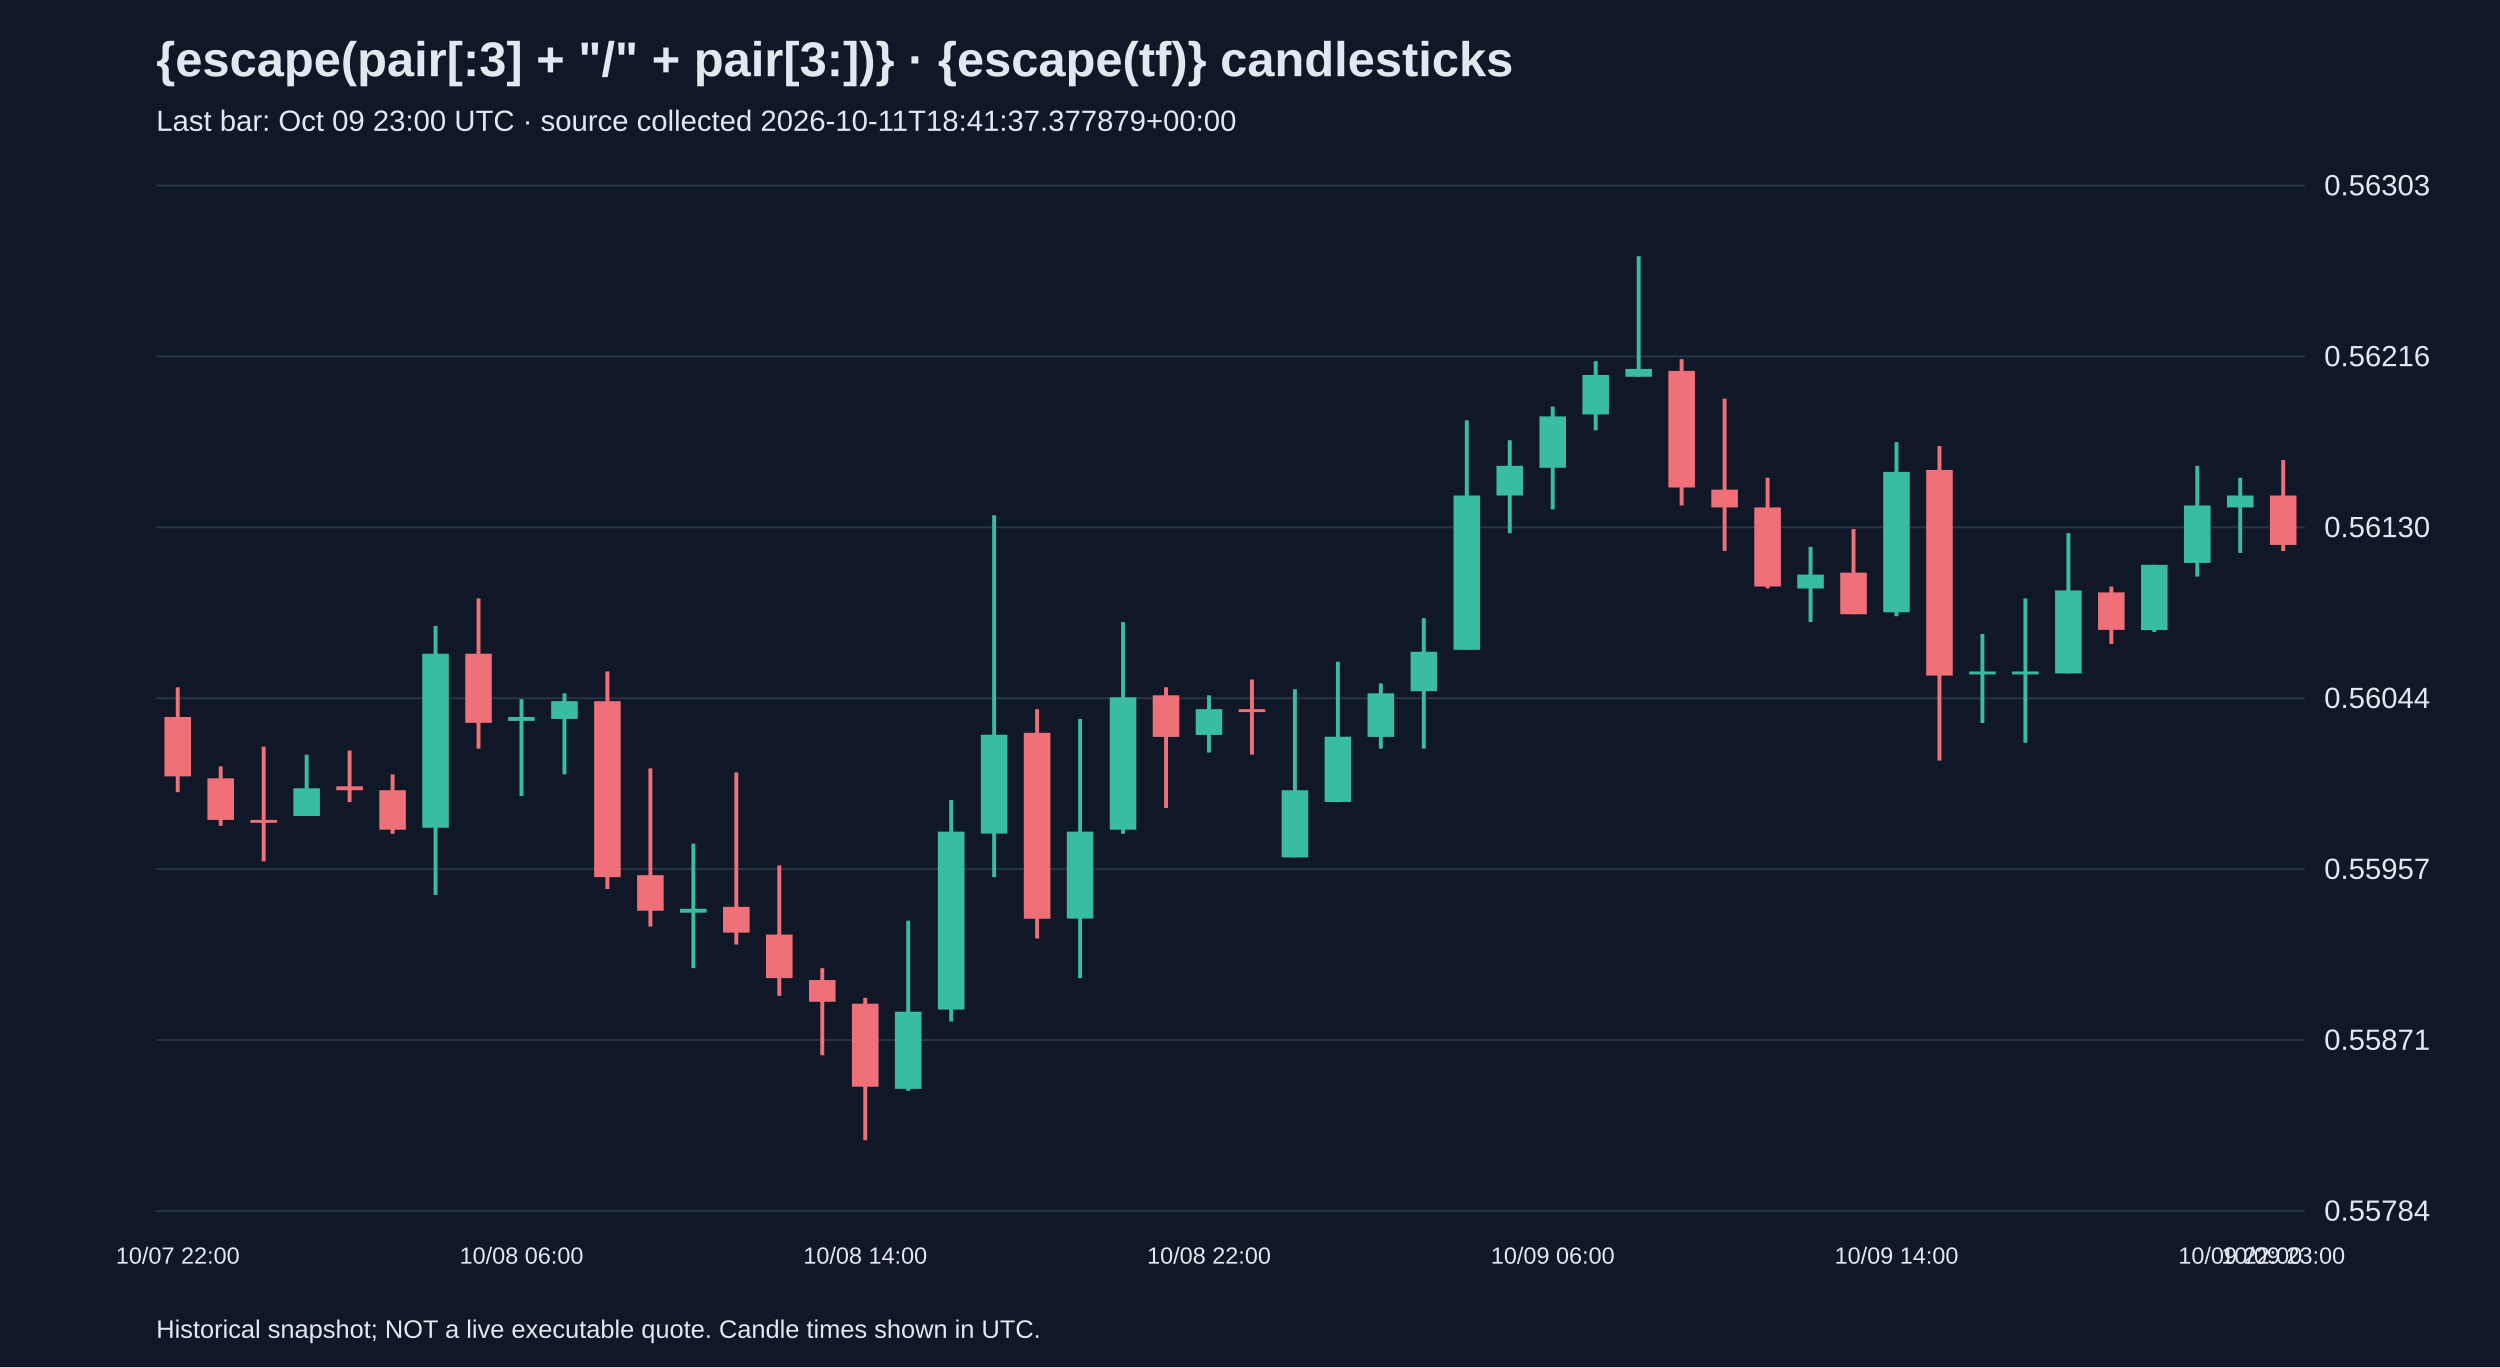
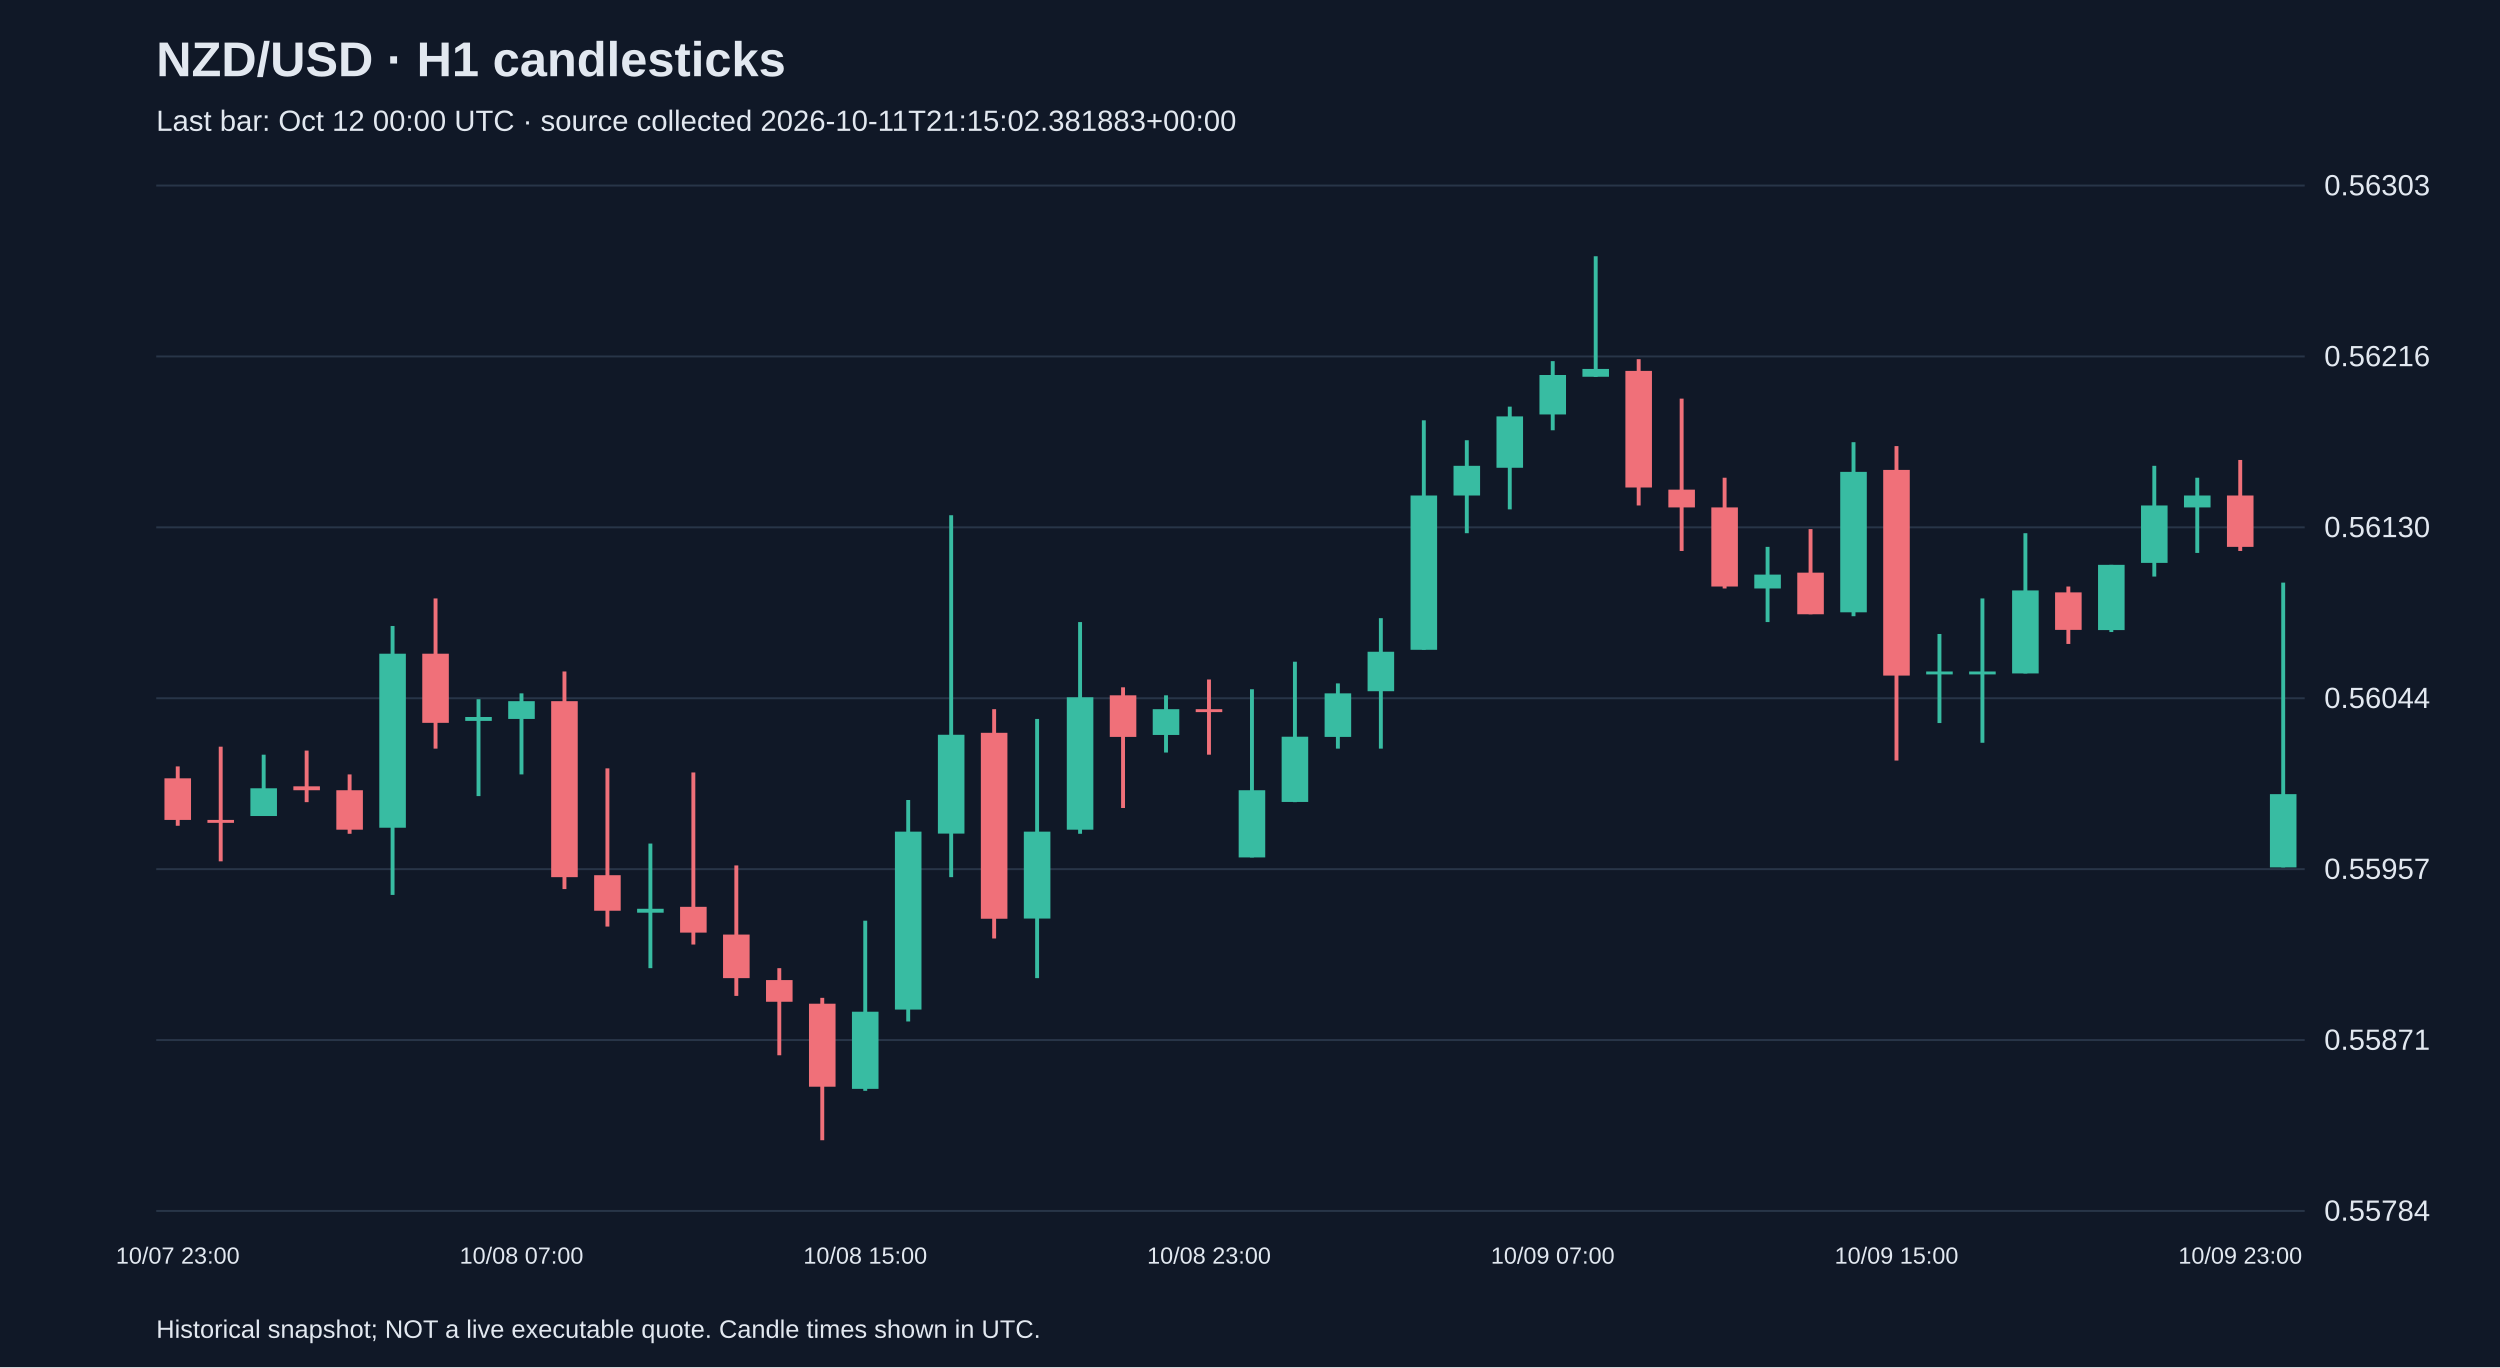
<svg xmlns="http://www.w3.org/2000/svg" viewBox="0 0 1280 700">
  <rect width="100%" height="100%" fill="#101827" />
  <style>text{font-family:Arial,sans-serif;fill:#e2e8f0}</style>
-   <text x="80" y="39" font-size="25" font-weight="bold">{escape(pair[:3] + "/" + pair[3:])} · {escape(tf)} candlesticks</text>
-   <text x="80" y="67" font-size="15" fill="#a6b1c5">Last bar: Oct 09 23:00 UTC · source collected 2026-10-11T18:41:37.377879+00:00</text>
+   <text x="80" y="39" font-size="25" font-weight="bold">NZD/USD · H1 candlesticks</text>
+   <text x="80" y="67" font-size="15" fill="#a6b1c5">Last bar: Oct 12 00:00 UTC · source collected 2026-10-11T21:15:02.381883+00:00</text>
  <line x1="80" y1="620.0" x2="1180" y2="620.0" stroke="#283548" />
  <text x="1190" y="625.0" font-size="15">0.55784</text>
  <line x1="80" y1="532.5" x2="1180" y2="532.5" stroke="#283548" />
  <text x="1190" y="537.5" font-size="15">0.55871</text>
  <line x1="80" y1="445.0" x2="1180" y2="445.0" stroke="#283548" />
  <text x="1190" y="450.0" font-size="15">0.55957</text>
  <line x1="80" y1="357.5" x2="1180" y2="357.5" stroke="#283548" />
  <text x="1190" y="362.5" font-size="15">0.56044</text>
  <line x1="80" y1="270.0" x2="1180" y2="270.0" stroke="#283548" />
  <text x="1190" y="275.0" font-size="15">0.56130</text>
  <line x1="80" y1="182.5" x2="1180" y2="182.5" stroke="#283548" />
  <text x="1190" y="187.5" font-size="15">0.56216</text>
  <line x1="80" y1="95.0" x2="1180" y2="95.0" stroke="#283548" />
  <text x="1190" y="100.0" font-size="15">0.56303</text>
-   <line x1="91.0" y1="351.9" x2="91.0" y2="405.6" stroke="#f07079" stroke-width="2" />
-   <rect x="84.2" y="367.1" width="13.6" height="30.4" fill="#f07079" />
-   <text x="91.0" y="647" text-anchor="middle" font-size="12">10/07 22:00</text>
-   <line x1="113.0" y1="392.4" x2="113.0" y2="422.8" stroke="#f07079" stroke-width="2" />
-   <rect x="106.2" y="398.5" width="13.6" height="21.3" fill="#f07079" />
-   <line x1="135.0" y1="382.3" x2="135.0" y2="441.0" stroke="#f07079" stroke-width="2" />
-   <rect x="128.2" y="419.8" width="13.6" height="1.5" fill="#f07079" />
-   <line x1="157.0" y1="386.4" x2="157.0" y2="417.7" stroke="#38bca2" stroke-width="2" />
-   <rect x="150.2" y="403.6" width="13.6" height="14.2" fill="#38bca2" />
-   <line x1="179.0" y1="384.3" x2="179.0" y2="410.7" stroke="#f07079" stroke-width="2" />
-   <rect x="172.2" y="402.6" width="13.6" height="2.0" fill="#f07079" />
-   <line x1="201.0" y1="396.5" x2="201.0" y2="426.9" stroke="#f07079" stroke-width="2" />
-   <rect x="194.2" y="404.6" width="13.6" height="20.2" fill="#f07079" />
-   <line x1="223.0" y1="320.5" x2="223.0" y2="458.2" stroke="#38bca2" stroke-width="2" />
-   <rect x="216.2" y="334.7" width="13.6" height="89.1" fill="#38bca2" />
-   <line x1="245.0" y1="306.4" x2="245.0" y2="383.3" stroke="#f07079" stroke-width="2" />
-   <rect x="238.2" y="334.7" width="13.6" height="35.4" fill="#f07079" />
-   <line x1="267.0" y1="358.0" x2="267.0" y2="407.6" stroke="#38bca2" stroke-width="2" />
-   <rect x="260.2" y="367.1" width="13.6" height="2.0" fill="#38bca2" />
-   <text x="267.0" y="647" text-anchor="middle" font-size="12">10/08 06:00</text>
-   <line x1="289.0" y1="355.0" x2="289.0" y2="396.5" stroke="#38bca2" stroke-width="2" />
-   <rect x="282.2" y="359.0" width="13.6" height="9.1" fill="#38bca2" />
-   <line x1="311.0" y1="343.8" x2="311.0" y2="455.2" stroke="#f07079" stroke-width="2" />
-   <rect x="304.2" y="359.0" width="13.6" height="90.1" fill="#f07079" />
-   <line x1="333.0" y1="393.4" x2="333.0" y2="474.4" stroke="#f07079" stroke-width="2" />
-   <rect x="326.2" y="448.1" width="13.6" height="18.2" fill="#f07079" />
-   <line x1="355.0" y1="431.9" x2="355.0" y2="495.7" stroke="#38bca2" stroke-width="2" />
-   <rect x="348.2" y="465.3" width="13.6" height="2.0" fill="#38bca2" />
-   <line x1="377.0" y1="395.5" x2="377.0" y2="483.6" stroke="#f07079" stroke-width="2" />
-   <rect x="370.2" y="464.3" width="13.6" height="13.2" fill="#f07079" />
-   <line x1="399.0" y1="443.1" x2="399.0" y2="509.9" stroke="#f07079" stroke-width="2" />
-   <rect x="392.2" y="478.5" width="13.6" height="22.3" fill="#f07079" />
-   <line x1="421.0" y1="495.7" x2="421.0" y2="540.3" stroke="#f07079" stroke-width="2" />
-   <rect x="414.2" y="501.8" width="13.6" height="11.1" fill="#f07079" />
-   <line x1="443.0" y1="510.9" x2="443.0" y2="583.8" stroke="#f07079" stroke-width="2" />
-   <rect x="436.2" y="513.9" width="13.6" height="42.5" fill="#f07079" />
-   <text x="443.0" y="647" text-anchor="middle" font-size="12">10/08 14:00</text>
-   <line x1="465.0" y1="471.4" x2="465.0" y2="558.5" stroke="#38bca2" stroke-width="2" />
-   <rect x="458.2" y="518.0" width="13.6" height="39.5" fill="#38bca2" />
-   <line x1="487.0" y1="409.6" x2="487.0" y2="523.0" stroke="#38bca2" stroke-width="2" />
-   <rect x="480.2" y="425.8" width="13.6" height="91.1" fill="#38bca2" />
-   <line x1="509.0" y1="263.8" x2="509.0" y2="449.1" stroke="#38bca2" stroke-width="2" />
-   <rect x="502.2" y="376.2" width="13.6" height="50.6" fill="#38bca2" />
-   <line x1="531.0" y1="363.1" x2="531.0" y2="480.5" stroke="#f07079" stroke-width="2" />
-   <rect x="524.2" y="375.2" width="13.6" height="95.2" fill="#f07079" />
-   <line x1="553.0" y1="368.1" x2="553.0" y2="500.8" stroke="#38bca2" stroke-width="2" />
-   <rect x="546.2" y="425.8" width="13.6" height="44.5" fill="#38bca2" />
-   <line x1="575.0" y1="318.5" x2="575.0" y2="426.9" stroke="#38bca2" stroke-width="2" />
-   <rect x="568.2" y="357.0" width="13.6" height="67.8" fill="#38bca2" />
-   <line x1="597.0" y1="351.9" x2="597.0" y2="413.7" stroke="#f07079" stroke-width="2" />
-   <rect x="590.2" y="356.0" width="13.6" height="21.3" fill="#f07079" />
-   <line x1="619.0" y1="356.0" x2="619.0" y2="385.3" stroke="#38bca2" stroke-width="2" />
-   <rect x="612.2" y="363.1" width="13.6" height="13.2" fill="#38bca2" />
-   <text x="619.0" y="647" text-anchor="middle" font-size="12">10/08 22:00</text>
-   <line x1="641.0" y1="347.9" x2="641.0" y2="386.4" stroke="#f07079" stroke-width="2" />
-   <rect x="634.2" y="363.1" width="13.6" height="1.5" fill="#f07079" />
-   <line x1="663.0" y1="352.9" x2="663.0" y2="439.0" stroke="#38bca2" stroke-width="2" />
-   <rect x="656.2" y="404.6" width="13.6" height="34.4" fill="#38bca2" />
-   <line x1="685.0" y1="338.8" x2="685.0" y2="410.7" stroke="#38bca2" stroke-width="2" />
-   <rect x="678.2" y="377.2" width="13.6" height="33.4" fill="#38bca2" />
-   <line x1="707.0" y1="349.9" x2="707.0" y2="383.3" stroke="#38bca2" stroke-width="2" />
-   <rect x="700.2" y="355.0" width="13.6" height="22.3" fill="#38bca2" />
-   <line x1="729.0" y1="316.5" x2="729.0" y2="383.3" stroke="#38bca2" stroke-width="2" />
-   <rect x="722.2" y="333.7" width="13.6" height="20.2" fill="#38bca2" />
-   <line x1="751.0" y1="215.2" x2="751.0" y2="332.7" stroke="#38bca2" stroke-width="2" />
-   <rect x="744.2" y="253.7" width="13.6" height="79.0" fill="#38bca2" />
-   <line x1="773.0" y1="225.4" x2="773.0" y2="273.0" stroke="#38bca2" stroke-width="2" />
-   <rect x="766.2" y="238.5" width="13.6" height="15.2" fill="#38bca2" />
-   <line x1="795.0" y1="208.2" x2="795.0" y2="260.8" stroke="#38bca2" stroke-width="2" />
-   <rect x="788.2" y="213.2" width="13.6" height="26.3" fill="#38bca2" />
-   <text x="795.0" y="647" text-anchor="middle" font-size="12">10/09 06:00</text>
-   <line x1="817.0" y1="184.9" x2="817.0" y2="220.3" stroke="#38bca2" stroke-width="2" />
-   <rect x="810.2" y="192.0" width="13.6" height="20.2" fill="#38bca2" />
-   <line x1="839.0" y1="131.2" x2="839.0" y2="193.0" stroke="#38bca2" stroke-width="2" />
-   <rect x="832.2" y="188.9" width="13.6" height="4.0" fill="#38bca2" />
-   <line x1="861.0" y1="183.9" x2="861.0" y2="258.8" stroke="#f07079" stroke-width="2" />
-   <rect x="854.2" y="189.9" width="13.6" height="59.7" fill="#f07079" />
-   <line x1="883.0" y1="204.1" x2="883.0" y2="282.1" stroke="#f07079" stroke-width="2" />
-   <rect x="876.2" y="250.7" width="13.6" height="9.1" fill="#f07079" />
-   <line x1="905.0" y1="244.6" x2="905.0" y2="301.3" stroke="#f07079" stroke-width="2" />
-   <rect x="898.2" y="259.8" width="13.6" height="40.5" fill="#f07079" />
-   <line x1="927.0" y1="280.0" x2="927.0" y2="318.5" stroke="#38bca2" stroke-width="2" />
-   <rect x="920.2" y="294.2" width="13.6" height="7.1" fill="#38bca2" />
-   <line x1="949.0" y1="270.9" x2="949.0" y2="314.5" stroke="#f07079" stroke-width="2" />
-   <rect x="942.2" y="293.2" width="13.6" height="21.3" fill="#f07079" />
-   <line x1="971.0" y1="226.4" x2="971.0" y2="315.5" stroke="#38bca2" stroke-width="2" />
-   <rect x="964.2" y="241.6" width="13.6" height="71.9" fill="#38bca2" />
-   <text x="971.0" y="647" text-anchor="middle" font-size="12">10/09 14:00</text>
-   <line x1="993.0" y1="228.4" x2="993.0" y2="389.4" stroke="#f07079" stroke-width="2" />
-   <rect x="986.2" y="240.6" width="13.6" height="105.3" fill="#f07079" />
-   <line x1="1015.0" y1="324.6" x2="1015.0" y2="370.2" stroke="#38bca2" stroke-width="2" />
+   <line x1="91.0" y1="392.4" x2="91.0" y2="422.8" stroke="#f07079" stroke-width="2" />
+   <rect x="84.2" y="398.5" width="13.6" height="21.3" fill="#f07079" />
+   <text x="91.0" y="647" text-anchor="middle" font-size="12">10/07 23:00</text>
+   <line x1="113.0" y1="382.3" x2="113.0" y2="441.0" stroke="#f07079" stroke-width="2" />
+   <rect x="106.2" y="419.8" width="13.6" height="1.5" fill="#f07079" />
+   <line x1="135.0" y1="386.4" x2="135.0" y2="417.7" stroke="#38bca2" stroke-width="2" />
+   <rect x="128.2" y="403.6" width="13.6" height="14.2" fill="#38bca2" />
+   <line x1="157.0" y1="384.3" x2="157.0" y2="410.7" stroke="#f07079" stroke-width="2" />
+   <rect x="150.2" y="402.6" width="13.6" height="2.0" fill="#f07079" />
+   <line x1="179.0" y1="396.5" x2="179.0" y2="426.9" stroke="#f07079" stroke-width="2" />
+   <rect x="172.2" y="404.6" width="13.6" height="20.2" fill="#f07079" />
+   <line x1="201.0" y1="320.5" x2="201.0" y2="458.2" stroke="#38bca2" stroke-width="2" />
+   <rect x="194.2" y="334.7" width="13.6" height="89.1" fill="#38bca2" />
+   <line x1="223.0" y1="306.4" x2="223.0" y2="383.3" stroke="#f07079" stroke-width="2" />
+   <rect x="216.2" y="334.7" width="13.6" height="35.4" fill="#f07079" />
+   <line x1="245.0" y1="358.0" x2="245.0" y2="407.6" stroke="#38bca2" stroke-width="2" />
+   <rect x="238.2" y="367.1" width="13.6" height="2.0" fill="#38bca2" />
+   <line x1="267.0" y1="355.0" x2="267.0" y2="396.5" stroke="#38bca2" stroke-width="2" />
+   <rect x="260.2" y="359.0" width="13.6" height="9.1" fill="#38bca2" />
+   <text x="267.0" y="647" text-anchor="middle" font-size="12">10/08 07:00</text>
+   <line x1="289.0" y1="343.8" x2="289.0" y2="455.2" stroke="#f07079" stroke-width="2" />
+   <rect x="282.2" y="359.0" width="13.6" height="90.1" fill="#f07079" />
+   <line x1="311.0" y1="393.4" x2="311.0" y2="474.4" stroke="#f07079" stroke-width="2" />
+   <rect x="304.2" y="448.1" width="13.6" height="18.2" fill="#f07079" />
+   <line x1="333.0" y1="431.9" x2="333.0" y2="495.7" stroke="#38bca2" stroke-width="2" />
+   <rect x="326.2" y="465.3" width="13.6" height="2.0" fill="#38bca2" />
+   <line x1="355.0" y1="395.5" x2="355.0" y2="483.6" stroke="#f07079" stroke-width="2" />
+   <rect x="348.2" y="464.3" width="13.6" height="13.2" fill="#f07079" />
+   <line x1="377.0" y1="443.1" x2="377.0" y2="509.9" stroke="#f07079" stroke-width="2" />
+   <rect x="370.2" y="478.5" width="13.6" height="22.3" fill="#f07079" />
+   <line x1="399.0" y1="495.7" x2="399.0" y2="540.3" stroke="#f07079" stroke-width="2" />
+   <rect x="392.2" y="501.8" width="13.6" height="11.1" fill="#f07079" />
+   <line x1="421.0" y1="510.9" x2="421.0" y2="583.8" stroke="#f07079" stroke-width="2" />
+   <rect x="414.2" y="513.9" width="13.6" height="42.5" fill="#f07079" />
+   <line x1="443.0" y1="471.4" x2="443.0" y2="558.5" stroke="#38bca2" stroke-width="2" />
+   <rect x="436.2" y="518.0" width="13.6" height="39.5" fill="#38bca2" />
+   <text x="443.0" y="647" text-anchor="middle" font-size="12">10/08 15:00</text>
+   <line x1="465.0" y1="409.6" x2="465.0" y2="523.0" stroke="#38bca2" stroke-width="2" />
+   <rect x="458.2" y="425.8" width="13.6" height="91.1" fill="#38bca2" />
+   <line x1="487.0" y1="263.8" x2="487.0" y2="449.1" stroke="#38bca2" stroke-width="2" />
+   <rect x="480.2" y="376.2" width="13.6" height="50.6" fill="#38bca2" />
+   <line x1="509.0" y1="363.1" x2="509.0" y2="480.5" stroke="#f07079" stroke-width="2" />
+   <rect x="502.2" y="375.2" width="13.6" height="95.2" fill="#f07079" />
+   <line x1="531.0" y1="368.1" x2="531.0" y2="500.8" stroke="#38bca2" stroke-width="2" />
+   <rect x="524.2" y="425.8" width="13.6" height="44.5" fill="#38bca2" />
+   <line x1="553.0" y1="318.5" x2="553.0" y2="426.9" stroke="#38bca2" stroke-width="2" />
+   <rect x="546.2" y="357.0" width="13.6" height="67.8" fill="#38bca2" />
+   <line x1="575.0" y1="351.9" x2="575.0" y2="413.7" stroke="#f07079" stroke-width="2" />
+   <rect x="568.2" y="356.0" width="13.6" height="21.3" fill="#f07079" />
+   <line x1="597.0" y1="356.0" x2="597.0" y2="385.3" stroke="#38bca2" stroke-width="2" />
+   <rect x="590.2" y="363.1" width="13.6" height="13.2" fill="#38bca2" />
+   <line x1="619.0" y1="347.9" x2="619.0" y2="386.4" stroke="#f07079" stroke-width="2" />
+   <rect x="612.2" y="363.1" width="13.6" height="1.5" fill="#f07079" />
+   <text x="619.0" y="647" text-anchor="middle" font-size="12">10/08 23:00</text>
+   <line x1="641.0" y1="352.9" x2="641.0" y2="439.0" stroke="#38bca2" stroke-width="2" />
+   <rect x="634.2" y="404.6" width="13.6" height="34.4" fill="#38bca2" />
+   <line x1="663.0" y1="338.8" x2="663.0" y2="410.7" stroke="#38bca2" stroke-width="2" />
+   <rect x="656.2" y="377.2" width="13.6" height="33.4" fill="#38bca2" />
+   <line x1="685.0" y1="349.9" x2="685.0" y2="383.3" stroke="#38bca2" stroke-width="2" />
+   <rect x="678.2" y="355.0" width="13.6" height="22.3" fill="#38bca2" />
+   <line x1="707.0" y1="316.5" x2="707.0" y2="383.3" stroke="#38bca2" stroke-width="2" />
+   <rect x="700.2" y="333.7" width="13.6" height="20.2" fill="#38bca2" />
+   <line x1="729.0" y1="215.2" x2="729.0" y2="332.7" stroke="#38bca2" stroke-width="2" />
+   <rect x="722.2" y="253.7" width="13.6" height="79.0" fill="#38bca2" />
+   <line x1="751.0" y1="225.4" x2="751.0" y2="273.0" stroke="#38bca2" stroke-width="2" />
+   <rect x="744.2" y="238.5" width="13.6" height="15.2" fill="#38bca2" />
+   <line x1="773.0" y1="208.2" x2="773.0" y2="260.8" stroke="#38bca2" stroke-width="2" />
+   <rect x="766.2" y="213.2" width="13.6" height="26.3" fill="#38bca2" />
+   <line x1="795.0" y1="184.9" x2="795.0" y2="220.3" stroke="#38bca2" stroke-width="2" />
+   <rect x="788.2" y="192.0" width="13.6" height="20.2" fill="#38bca2" />
+   <text x="795.0" y="647" text-anchor="middle" font-size="12">10/09 07:00</text>
+   <line x1="817.0" y1="131.2" x2="817.0" y2="193.0" stroke="#38bca2" stroke-width="2" />
+   <rect x="810.2" y="188.9" width="13.6" height="4.0" fill="#38bca2" />
+   <line x1="839.0" y1="183.9" x2="839.0" y2="258.8" stroke="#f07079" stroke-width="2" />
+   <rect x="832.2" y="189.9" width="13.6" height="59.7" fill="#f07079" />
+   <line x1="861.0" y1="204.1" x2="861.0" y2="282.1" stroke="#f07079" stroke-width="2" />
+   <rect x="854.2" y="250.7" width="13.6" height="9.1" fill="#f07079" />
+   <line x1="883.0" y1="244.6" x2="883.0" y2="301.3" stroke="#f07079" stroke-width="2" />
+   <rect x="876.2" y="259.8" width="13.6" height="40.5" fill="#f07079" />
+   <line x1="905.0" y1="280.0" x2="905.0" y2="318.5" stroke="#38bca2" stroke-width="2" />
+   <rect x="898.2" y="294.2" width="13.6" height="7.1" fill="#38bca2" />
+   <line x1="927.0" y1="270.9" x2="927.0" y2="314.5" stroke="#f07079" stroke-width="2" />
+   <rect x="920.2" y="293.2" width="13.6" height="21.3" fill="#f07079" />
+   <line x1="949.0" y1="226.4" x2="949.0" y2="315.5" stroke="#38bca2" stroke-width="2" />
+   <rect x="942.2" y="241.6" width="13.6" height="71.9" fill="#38bca2" />
+   <line x1="971.0" y1="228.4" x2="971.0" y2="389.4" stroke="#f07079" stroke-width="2" />
+   <rect x="964.2" y="240.6" width="13.6" height="105.3" fill="#f07079" />
+   <text x="971.0" y="647" text-anchor="middle" font-size="12">10/09 15:00</text>
+   <line x1="993.0" y1="324.6" x2="993.0" y2="370.2" stroke="#38bca2" stroke-width="2" />
+   <rect x="986.2" y="343.8" width="13.6" height="1.5" fill="#38bca2" />
+   <line x1="1015.0" y1="306.4" x2="1015.0" y2="380.3" stroke="#38bca2" stroke-width="2" />
  <rect x="1008.2" y="343.8" width="13.6" height="1.5" fill="#38bca2" />
-   <line x1="1037.0" y1="306.4" x2="1037.0" y2="380.3" stroke="#38bca2" stroke-width="2" />
-   <rect x="1030.2" y="343.8" width="13.6" height="1.5" fill="#38bca2" />
-   <line x1="1059.0" y1="273.0" x2="1059.0" y2="344.8" stroke="#38bca2" stroke-width="2" />
-   <rect x="1052.2" y="302.3" width="13.6" height="42.5" fill="#38bca2" />
-   <line x1="1081.0" y1="300.3" x2="1081.0" y2="329.7" stroke="#f07079" stroke-width="2" />
-   <rect x="1074.2" y="303.3" width="13.6" height="19.2" fill="#f07079" />
-   <line x1="1103.0" y1="289.2" x2="1103.0" y2="323.6" stroke="#38bca2" stroke-width="2" />
-   <rect x="1096.2" y="289.2" width="13.6" height="33.4" fill="#38bca2" />
-   <line x1="1125.0" y1="238.5" x2="1125.0" y2="295.2" stroke="#38bca2" stroke-width="2" />
-   <rect x="1118.2" y="258.8" width="13.6" height="29.4" fill="#38bca2" />
-   <line x1="1147.0" y1="244.6" x2="1147.0" y2="283.1" stroke="#38bca2" stroke-width="2" />
-   <rect x="1140.2" y="253.7" width="13.6" height="6.1" fill="#38bca2" />
-   <text x="1147.0" y="647" text-anchor="middle" font-size="12">10/09 22:00</text>
-   <line x1="1169.0" y1="235.5" x2="1169.0" y2="282.1" stroke="#f07079" stroke-width="2" />
-   <rect x="1162.2" y="253.7" width="13.6" height="25.3" fill="#f07079" />
-   <text x="1169.0" y="647" text-anchor="middle" font-size="12">10/09 23:00</text>
+   <line x1="1037.0" y1="273.0" x2="1037.0" y2="344.8" stroke="#38bca2" stroke-width="2" />
+   <rect x="1030.2" y="302.3" width="13.6" height="42.5" fill="#38bca2" />
+   <line x1="1059.0" y1="300.3" x2="1059.0" y2="329.7" stroke="#f07079" stroke-width="2" />
+   <rect x="1052.2" y="303.3" width="13.6" height="19.2" fill="#f07079" />
+   <line x1="1081.0" y1="289.2" x2="1081.0" y2="323.6" stroke="#38bca2" stroke-width="2" />
+   <rect x="1074.2" y="289.2" width="13.6" height="33.4" fill="#38bca2" />
+   <line x1="1103.0" y1="238.5" x2="1103.0" y2="295.2" stroke="#38bca2" stroke-width="2" />
+   <rect x="1096.2" y="258.8" width="13.6" height="29.4" fill="#38bca2" />
+   <line x1="1125.0" y1="244.6" x2="1125.0" y2="283.1" stroke="#38bca2" stroke-width="2" />
+   <rect x="1118.2" y="253.7" width="13.6" height="6.1" fill="#38bca2" />
+   <line x1="1147.0" y1="235.5" x2="1147.0" y2="282.1" stroke="#f07079" stroke-width="2" />
+   <rect x="1140.2" y="253.7" width="13.6" height="26.3" fill="#f07079" />
+   <text x="1147.0" y="647" text-anchor="middle" font-size="12">10/09 23:00</text>
+   <line x1="1169.0" y1="298.3" x2="1169.0" y2="444.1" stroke="#38bca2" stroke-width="2" />
+   <rect x="1162.2" y="406.6" width="13.6" height="37.5" fill="#38bca2" />
  <text x="80" y="685" font-size="13">Historical snapshot; NOT a live executable quote. Candle times shown in UTC.</text>
</svg>
